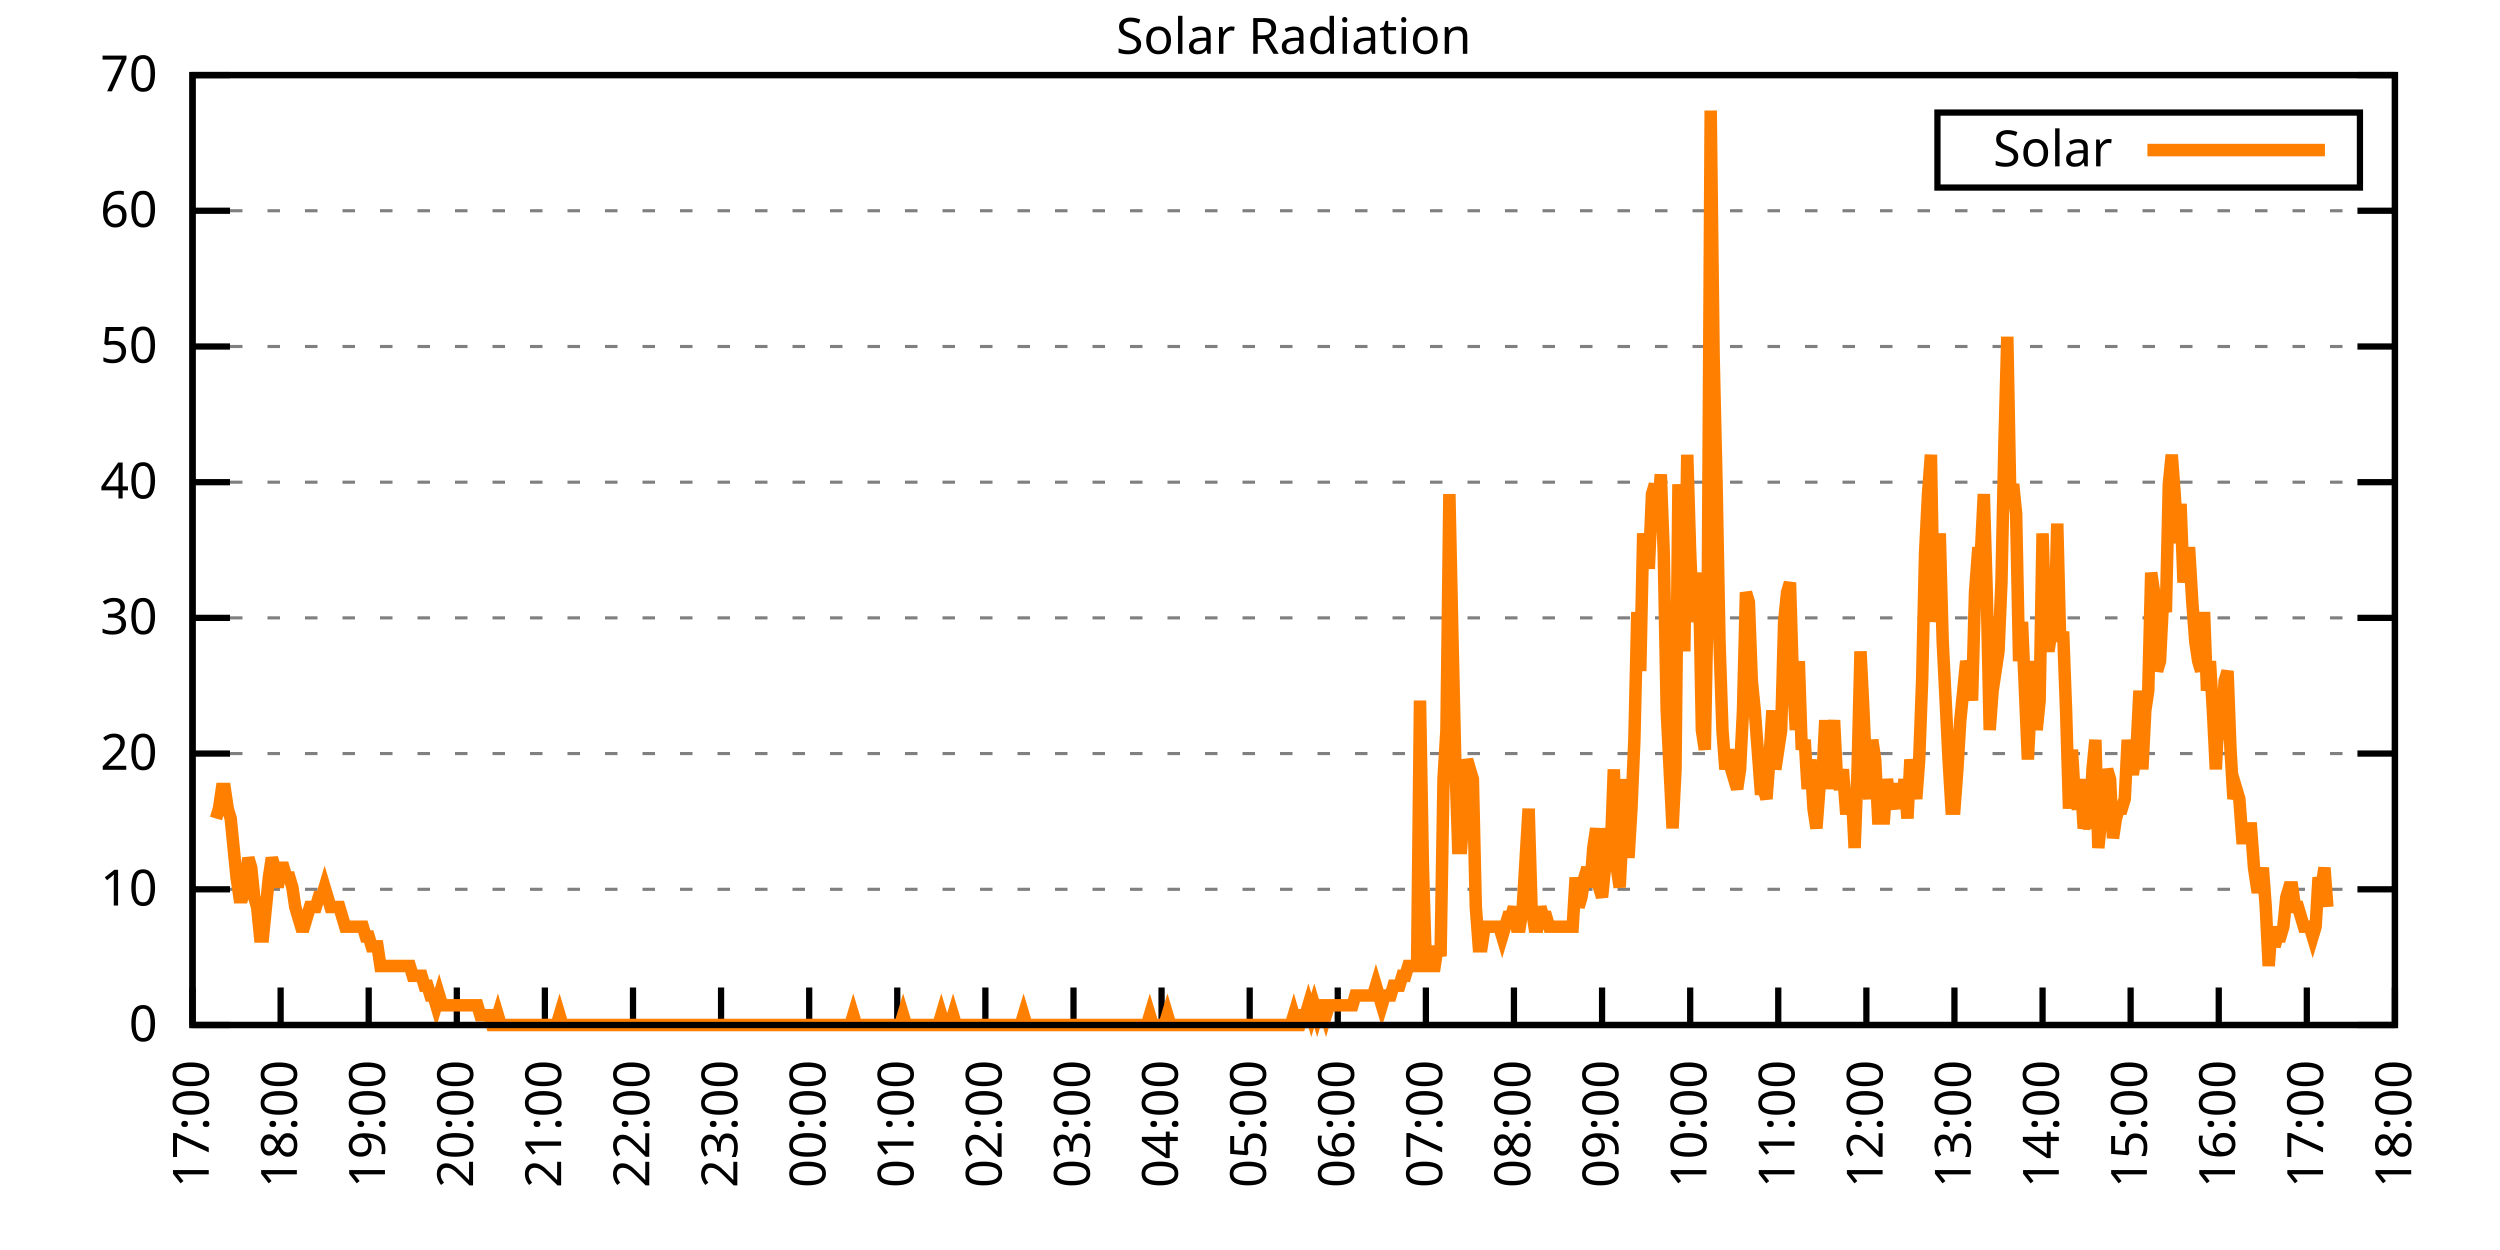
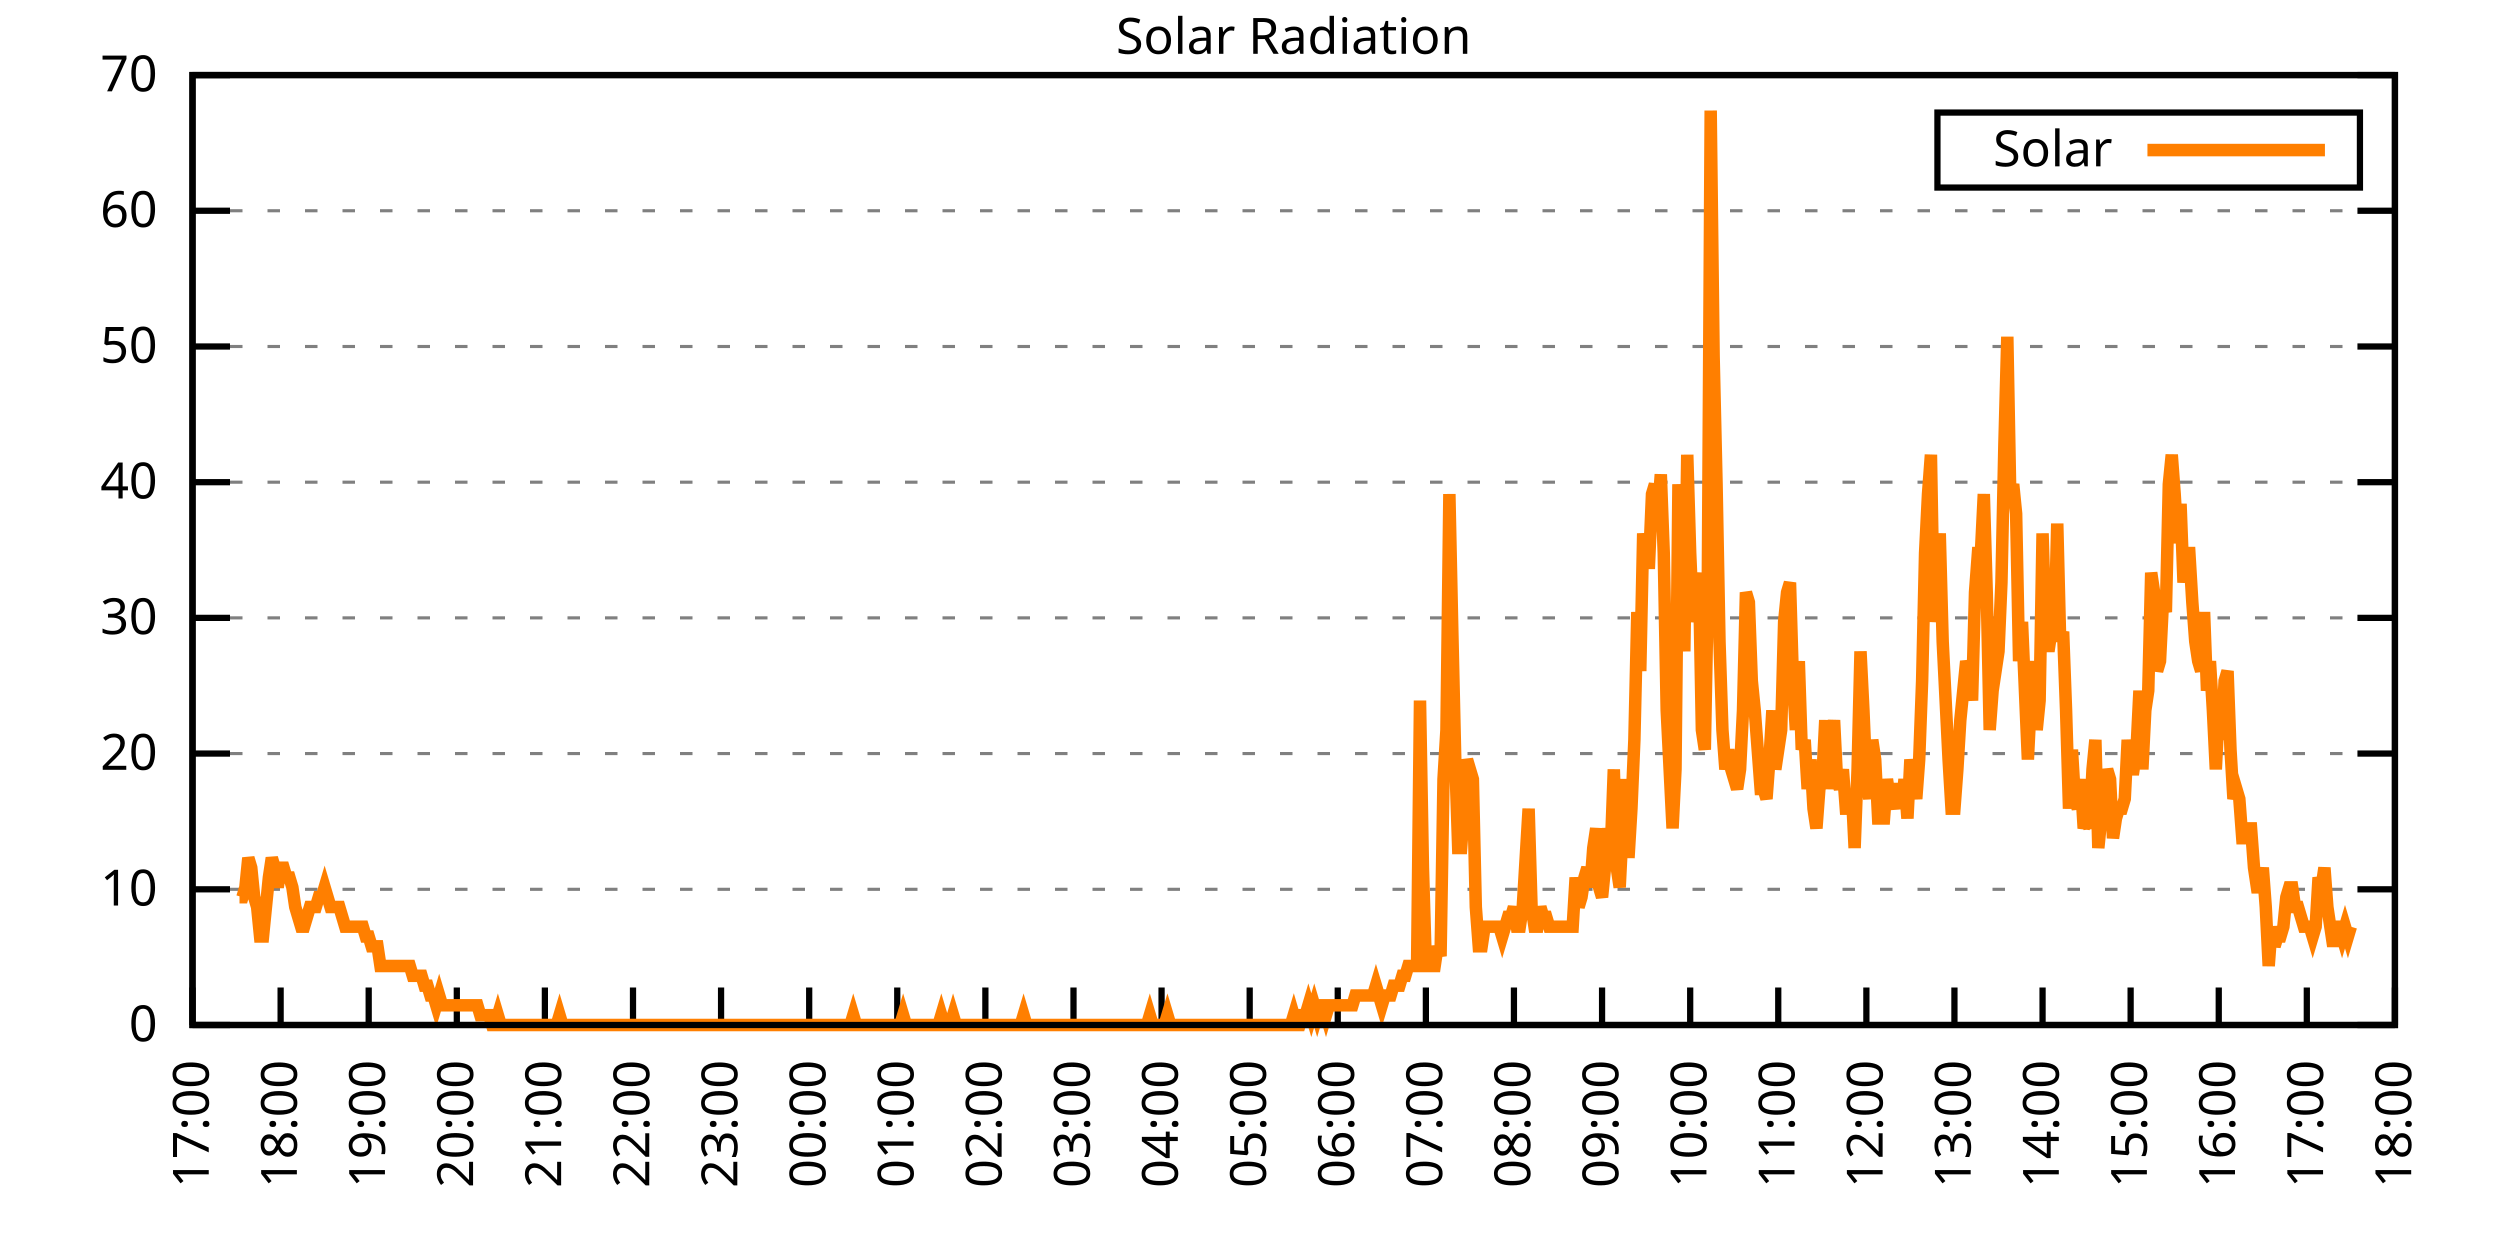
<svg xmlns="http://www.w3.org/2000/svg" xmlns:xlink="http://www.w3.org/1999/xlink" width="400" height="200" viewBox="0 0 400 200">
  <g id="gnuplot_canvas">
    <rect x="0" y="0" width="400" height="200" fill="none" />
    <defs>
      <circle id="gpDot" r="0.5" stroke-width="0.5" stroke="currentColor" />
      <path id="gpPt0" stroke-width="0.333" stroke="currentColor" d="M-1,0 h2 M0,-1 v2" />
      <path id="gpPt1" stroke-width="0.333" stroke="currentColor" d="M-1,-1 L1,1 M1,-1 L-1,1" />
      <path id="gpPt2" stroke-width="0.333" stroke="currentColor" d="M-1,0 L1,0 M0,-1 L0,1 M-1,-1 L1,1 M-1,1 L1,-1" />
      <rect id="gpPt3" stroke-width="0.333" stroke="currentColor" x="-1" y="-1" width="2" height="2" />
      <rect id="gpPt4" stroke-width="0.333" stroke="currentColor" fill="currentColor" x="-1" y="-1" width="2" height="2" />
      <circle id="gpPt5" stroke-width="0.333" stroke="currentColor" cx="0" cy="0" r="1" />
      <use xlink:href="#gpPt5" id="gpPt6" fill="currentColor" stroke="none" />
      <path id="gpPt7" stroke-width="0.333" stroke="currentColor" d="M0,-1.33 L-1.33,0.67 L1.33,0.67 z" />
      <use xlink:href="#gpPt7" id="gpPt8" fill="currentColor" stroke="none" />
      <use xlink:href="#gpPt7" id="gpPt9" stroke="currentColor" transform="rotate(180)" />
      <use xlink:href="#gpPt9" id="gpPt10" fill="currentColor" stroke="none" />
      <use xlink:href="#gpPt3" id="gpPt11" stroke="currentColor" transform="rotate(45)" />
      <use xlink:href="#gpPt11" id="gpPt12" fill="currentColor" stroke="none" />
      <path id="gpPt13" stroke-width="0.333" stroke="currentColor" d="M0,1.330 L1.265,0.411 L0.782,-1.067 L-0.782,-1.076 L-1.265,0.411 z" />
      <use xlink:href="#gpPt13" id="gpPt14" fill="currentColor" stroke="none" />
      <filter id="textbox" filterUnits="objectBoundingBox" x="0" y="0" height="1" width="1">
        <feFlood flood-color="white" flood-opacity="1" result="bgnd" />
        <feComposite in="SourceGraphic" in2="bgnd" operator="atop" />
      </filter>
      <filter id="greybox" filterUnits="objectBoundingBox" x="0" y="0" height="1" width="1">
        <feFlood flood-color="lightgrey" flood-opacity="1" result="grey" />
        <feComposite in="SourceGraphic" in2="grey" operator="atop" />
      </filter>
    </defs>
    <g fill="none" color="white" stroke="currentColor" stroke-width="1.00" stroke-linecap="butt" stroke-linejoin="miter">
</g>
    <g fill="none" color="black" stroke="currentColor" stroke-width="1.00" stroke-linecap="butt" stroke-linejoin="miter">
      <g stroke="none" shape-rendering="crispEdges">
        <polygon fill="rgb(255, 255, 255)" points="30.80,164.00 383.18,164.00 383.18,12.02 30.80,12.02 " />
      </g>
    </g>
    <g fill="none" color="black" stroke="currentColor" stroke-width="1.00" stroke-linecap="butt" stroke-linejoin="miter">
</g>
    <g fill="none" color="black" stroke="black" stroke-width="0.50" stroke-linecap="butt" stroke-linejoin="miter">
</g>
    <g fill="none" color="gray" stroke="currentColor" stroke-width="0.50" stroke-linecap="butt" stroke-linejoin="miter">
      <path stroke="gray" stroke-dasharray="2,4" class="gridline" d="M30.80,164.00 L383.19,164.00  " />
    </g>
    <g fill="none" color="gray" stroke="gray" stroke-width="1.00" stroke-linecap="butt" stroke-linejoin="miter">
</g>
    <g fill="none" color="black" stroke="currentColor" stroke-width="1.00" stroke-linecap="butt" stroke-linejoin="miter">
      <path stroke="black" d="M30.80,164.00 L36.80,164.00 M383.19,164.00 L377.19,164.00  " />
      <g transform="translate(25.20,166.60)" stroke="none" fill="black" font-family="Sans" font-size="8.00" text-anchor="end">
        <text>
          <tspan font-family="Sans"> 0</tspan>
        </text>
      </g>
    </g>
    <g fill="none" color="black" stroke="currentColor" stroke-width="1.00" stroke-linecap="butt" stroke-linejoin="miter">
</g>
    <g fill="none" color="black" stroke="black" stroke-width="0.50" stroke-linecap="butt" stroke-linejoin="miter">
</g>
    <g fill="none" color="gray" stroke="currentColor" stroke-width="0.50" stroke-linecap="butt" stroke-linejoin="miter">
      <path stroke="gray" stroke-dasharray="2,4" class="gridline" d="M30.80,142.29 L383.19,142.29  " />
    </g>
    <g fill="none" color="gray" stroke="gray" stroke-width="1.00" stroke-linecap="butt" stroke-linejoin="miter">
</g>
    <g fill="none" color="black" stroke="currentColor" stroke-width="1.00" stroke-linecap="butt" stroke-linejoin="miter">
      <path stroke="black" d="M30.80,142.29 L36.80,142.29 M383.19,142.29 L377.19,142.29  " />
      <g transform="translate(25.20,144.89)" stroke="none" fill="black" font-family="Sans" font-size="8.00" text-anchor="end">
        <text>
          <tspan font-family="Sans"> 10</tspan>
        </text>
      </g>
    </g>
    <g fill="none" color="black" stroke="currentColor" stroke-width="1.00" stroke-linecap="butt" stroke-linejoin="miter">
</g>
    <g fill="none" color="black" stroke="black" stroke-width="0.50" stroke-linecap="butt" stroke-linejoin="miter">
</g>
    <g fill="none" color="gray" stroke="currentColor" stroke-width="0.50" stroke-linecap="butt" stroke-linejoin="miter">
      <path stroke="gray" stroke-dasharray="2,4" class="gridline" d="M30.80,120.57 L383.19,120.57  " />
    </g>
    <g fill="none" color="gray" stroke="gray" stroke-width="1.00" stroke-linecap="butt" stroke-linejoin="miter">
</g>
    <g fill="none" color="black" stroke="currentColor" stroke-width="1.00" stroke-linecap="butt" stroke-linejoin="miter">
      <path stroke="black" d="M30.80,120.57 L36.80,120.57 M383.19,120.57 L377.19,120.57  " />
      <g transform="translate(25.20,123.17)" stroke="none" fill="black" font-family="Sans" font-size="8.00" text-anchor="end">
        <text>
          <tspan font-family="Sans"> 20</tspan>
        </text>
      </g>
    </g>
    <g fill="none" color="black" stroke="currentColor" stroke-width="1.00" stroke-linecap="butt" stroke-linejoin="miter">
</g>
    <g fill="none" color="black" stroke="black" stroke-width="0.50" stroke-linecap="butt" stroke-linejoin="miter">
</g>
    <g fill="none" color="gray" stroke="currentColor" stroke-width="0.50" stroke-linecap="butt" stroke-linejoin="miter">
      <path stroke="gray" stroke-dasharray="2,4" class="gridline" d="M30.80,98.86 L383.19,98.86  " />
    </g>
    <g fill="none" color="gray" stroke="gray" stroke-width="1.00" stroke-linecap="butt" stroke-linejoin="miter">
</g>
    <g fill="none" color="black" stroke="currentColor" stroke-width="1.00" stroke-linecap="butt" stroke-linejoin="miter">
      <path stroke="black" d="M30.80,98.86 L36.80,98.86 M383.19,98.86 L377.19,98.86  " />
      <g transform="translate(25.20,101.46)" stroke="none" fill="black" font-family="Sans" font-size="8.00" text-anchor="end">
        <text>
          <tspan font-family="Sans"> 30</tspan>
        </text>
      </g>
    </g>
    <g fill="none" color="black" stroke="currentColor" stroke-width="1.00" stroke-linecap="butt" stroke-linejoin="miter">
</g>
    <g fill="none" color="black" stroke="black" stroke-width="0.50" stroke-linecap="butt" stroke-linejoin="miter">
</g>
    <g fill="none" color="gray" stroke="currentColor" stroke-width="0.50" stroke-linecap="butt" stroke-linejoin="miter">
      <path stroke="gray" stroke-dasharray="2,4" class="gridline" d="M30.80,77.15 L383.19,77.15  " />
    </g>
    <g fill="none" color="gray" stroke="gray" stroke-width="1.00" stroke-linecap="butt" stroke-linejoin="miter">
</g>
    <g fill="none" color="black" stroke="currentColor" stroke-width="1.00" stroke-linecap="butt" stroke-linejoin="miter">
      <path stroke="black" d="M30.80,77.15 L36.80,77.15 M383.19,77.15 L377.19,77.15  " />
      <g transform="translate(25.20,79.75)" stroke="none" fill="black" font-family="Sans" font-size="8.00" text-anchor="end">
        <text>
          <tspan font-family="Sans"> 40</tspan>
        </text>
      </g>
    </g>
    <g fill="none" color="black" stroke="currentColor" stroke-width="1.00" stroke-linecap="butt" stroke-linejoin="miter">
</g>
    <g fill="none" color="black" stroke="black" stroke-width="0.50" stroke-linecap="butt" stroke-linejoin="miter">
</g>
    <g fill="none" color="gray" stroke="currentColor" stroke-width="0.50" stroke-linecap="butt" stroke-linejoin="miter">
      <path stroke="gray" stroke-dasharray="2,4" class="gridline" d="M30.80,55.44 L383.19,55.44  " />
    </g>
    <g fill="none" color="gray" stroke="gray" stroke-width="1.00" stroke-linecap="butt" stroke-linejoin="miter">
</g>
    <g fill="none" color="black" stroke="currentColor" stroke-width="1.00" stroke-linecap="butt" stroke-linejoin="miter">
      <path stroke="black" d="M30.80,55.44 L36.80,55.44 M383.19,55.44 L377.19,55.44  " />
      <g transform="translate(25.20,58.04)" stroke="none" fill="black" font-family="Sans" font-size="8.00" text-anchor="end">
        <text>
          <tspan font-family="Sans"> 50</tspan>
        </text>
      </g>
    </g>
    <g fill="none" color="black" stroke="currentColor" stroke-width="1.00" stroke-linecap="butt" stroke-linejoin="miter">
</g>
    <g fill="none" color="black" stroke="black" stroke-width="0.50" stroke-linecap="butt" stroke-linejoin="miter">
</g>
    <g fill="none" color="gray" stroke="currentColor" stroke-width="0.50" stroke-linecap="butt" stroke-linejoin="miter">
      <path stroke="gray" stroke-dasharray="2,4" class="gridline" d="M30.80,33.72 L383.19,33.72  " />
    </g>
    <g fill="none" color="gray" stroke="gray" stroke-width="1.00" stroke-linecap="butt" stroke-linejoin="miter">
</g>
    <g fill="none" color="black" stroke="currentColor" stroke-width="1.00" stroke-linecap="butt" stroke-linejoin="miter">
      <path stroke="black" d="M30.80,33.72 L36.80,33.72 M383.19,33.72 L377.19,33.72  " />
      <g transform="translate(25.20,36.32)" stroke="none" fill="black" font-family="Sans" font-size="8.00" text-anchor="end">
        <text>
          <tspan font-family="Sans"> 60</tspan>
        </text>
      </g>
    </g>
    <g fill="none" color="black" stroke="currentColor" stroke-width="1.00" stroke-linecap="butt" stroke-linejoin="miter">
</g>
    <g fill="none" color="black" stroke="black" stroke-width="0.50" stroke-linecap="butt" stroke-linejoin="miter">
</g>
    <g fill="none" color="gray" stroke="currentColor" stroke-width="0.50" stroke-linecap="butt" stroke-linejoin="miter">
      <path stroke="gray" stroke-dasharray="2,4" class="gridline" d="M30.80,12.01 L383.19,12.01  " />
    </g>
    <g fill="none" color="gray" stroke="gray" stroke-width="1.00" stroke-linecap="butt" stroke-linejoin="miter">
</g>
    <g fill="none" color="black" stroke="currentColor" stroke-width="1.00" stroke-linecap="butt" stroke-linejoin="miter">
      <path stroke="black" d="M30.80,12.01 L36.80,12.01 M383.19,12.01 L377.19,12.01  " />
      <g transform="translate(25.20,14.61)" stroke="none" fill="black" font-family="Sans" font-size="8.00" text-anchor="end">
        <text>
          <tspan font-family="Sans"> 70</tspan>
        </text>
      </g>
    </g>
    <g fill="none" color="black" stroke="currentColor" stroke-width="1.00" stroke-linecap="butt" stroke-linejoin="miter">
      <path stroke="black" d="M30.80,164.00 L30.80,158.00  " />
      <g transform="translate(33.40,169.60) rotate(270.00)" stroke="none" fill="black" font-family="Sans" font-size="8.00" text-anchor="end">
        <text>
          <tspan font-family="Sans">17:00</tspan>
        </text>
      </g>
    </g>
    <g fill="none" color="black" stroke="currentColor" stroke-width="1.00" stroke-linecap="butt" stroke-linejoin="miter">
      <path stroke="black" d="M44.90,164.00 L44.90,158.00  " />
      <g transform="translate(47.50,169.60) rotate(270.00)" stroke="none" fill="black" font-family="Sans" font-size="8.00" text-anchor="end">
        <text>
          <tspan font-family="Sans">18:00</tspan>
        </text>
      </g>
    </g>
    <g fill="none" color="black" stroke="currentColor" stroke-width="1.00" stroke-linecap="butt" stroke-linejoin="miter">
      <path stroke="black" d="M58.99,164.00 L58.99,158.00  " />
      <g transform="translate(61.59,169.60) rotate(270.00)" stroke="none" fill="black" font-family="Sans" font-size="8.00" text-anchor="end">
        <text>
          <tspan font-family="Sans">19:00</tspan>
        </text>
      </g>
    </g>
    <g fill="none" color="black" stroke="currentColor" stroke-width="1.00" stroke-linecap="butt" stroke-linejoin="miter">
      <path stroke="black" d="M73.09,164.00 L73.09,158.00  " />
      <g transform="translate(75.69,169.60) rotate(270.00)" stroke="none" fill="black" font-family="Sans" font-size="8.00" text-anchor="end">
        <text>
          <tspan font-family="Sans">20:00</tspan>
        </text>
      </g>
    </g>
    <g fill="none" color="black" stroke="currentColor" stroke-width="1.00" stroke-linecap="butt" stroke-linejoin="miter">
      <path stroke="black" d="M87.18,164.00 L87.18,158.00  " />
      <g transform="translate(89.78,169.60) rotate(270.00)" stroke="none" fill="black" font-family="Sans" font-size="8.00" text-anchor="end">
        <text>
          <tspan font-family="Sans">21:00</tspan>
        </text>
      </g>
    </g>
    <g fill="none" color="black" stroke="currentColor" stroke-width="1.00" stroke-linecap="butt" stroke-linejoin="miter">
      <path stroke="black" d="M101.28,164.00 L101.28,158.00  " />
      <g transform="translate(103.88,169.60) rotate(270.00)" stroke="none" fill="black" font-family="Sans" font-size="8.00" text-anchor="end">
        <text>
          <tspan font-family="Sans">22:00</tspan>
        </text>
      </g>
    </g>
    <g fill="none" color="black" stroke="currentColor" stroke-width="1.00" stroke-linecap="butt" stroke-linejoin="miter">
      <path stroke="black" d="M115.37,164.00 L115.37,158.00  " />
      <g transform="translate(117.97,169.60) rotate(270.00)" stroke="none" fill="black" font-family="Sans" font-size="8.00" text-anchor="end">
        <text>
          <tspan font-family="Sans">23:00</tspan>
        </text>
      </g>
    </g>
    <g fill="none" color="black" stroke="currentColor" stroke-width="1.00" stroke-linecap="butt" stroke-linejoin="miter">
      <path stroke="black" d="M129.47,164.00 L129.47,158.00  " />
      <g transform="translate(132.07,169.60) rotate(270.00)" stroke="none" fill="black" font-family="Sans" font-size="8.00" text-anchor="end">
        <text>
          <tspan font-family="Sans">00:00</tspan>
        </text>
      </g>
    </g>
    <g fill="none" color="black" stroke="currentColor" stroke-width="1.00" stroke-linecap="butt" stroke-linejoin="miter">
      <path stroke="black" d="M143.56,164.00 L143.56,158.00  " />
      <g transform="translate(146.16,169.60) rotate(270.00)" stroke="none" fill="black" font-family="Sans" font-size="8.00" text-anchor="end">
        <text>
          <tspan font-family="Sans">01:00</tspan>
        </text>
      </g>
    </g>
    <g fill="none" color="black" stroke="currentColor" stroke-width="1.00" stroke-linecap="butt" stroke-linejoin="miter">
      <path stroke="black" d="M157.66,164.00 L157.66,158.00  " />
      <g transform="translate(160.26,169.60) rotate(270.00)" stroke="none" fill="black" font-family="Sans" font-size="8.00" text-anchor="end">
        <text>
          <tspan font-family="Sans">02:00</tspan>
        </text>
      </g>
    </g>
    <g fill="none" color="black" stroke="currentColor" stroke-width="1.00" stroke-linecap="butt" stroke-linejoin="miter">
      <path stroke="black" d="M171.76,164.00 L171.76,158.00  " />
      <g transform="translate(174.36,169.60) rotate(270.00)" stroke="none" fill="black" font-family="Sans" font-size="8.00" text-anchor="end">
        <text>
          <tspan font-family="Sans">03:00</tspan>
        </text>
      </g>
    </g>
    <g fill="none" color="black" stroke="currentColor" stroke-width="1.00" stroke-linecap="butt" stroke-linejoin="miter">
      <path stroke="black" d="M185.85,164.00 L185.85,158.00  " />
      <g transform="translate(188.45,169.60) rotate(270.00)" stroke="none" fill="black" font-family="Sans" font-size="8.00" text-anchor="end">
        <text>
          <tspan font-family="Sans">04:00</tspan>
        </text>
      </g>
    </g>
    <g fill="none" color="black" stroke="currentColor" stroke-width="1.00" stroke-linecap="butt" stroke-linejoin="miter">
      <path stroke="black" d="M199.95,164.00 L199.95,158.00  " />
      <g transform="translate(202.55,169.60) rotate(270.00)" stroke="none" fill="black" font-family="Sans" font-size="8.00" text-anchor="end">
        <text>
          <tspan font-family="Sans">05:00</tspan>
        </text>
      </g>
    </g>
    <g fill="none" color="black" stroke="currentColor" stroke-width="1.00" stroke-linecap="butt" stroke-linejoin="miter">
      <path stroke="black" d="M214.04,164.00 L214.04,158.00  " />
      <g transform="translate(216.64,169.60) rotate(270.00)" stroke="none" fill="black" font-family="Sans" font-size="8.00" text-anchor="end">
        <text>
          <tspan font-family="Sans">06:00</tspan>
        </text>
      </g>
    </g>
    <g fill="none" color="black" stroke="currentColor" stroke-width="1.00" stroke-linecap="butt" stroke-linejoin="miter">
      <path stroke="black" d="M228.14,164.00 L228.14,158.00  " />
      <g transform="translate(230.74,169.60) rotate(270.00)" stroke="none" fill="black" font-family="Sans" font-size="8.00" text-anchor="end">
        <text>
          <tspan font-family="Sans">07:00</tspan>
        </text>
      </g>
    </g>
    <g fill="none" color="black" stroke="currentColor" stroke-width="1.00" stroke-linecap="butt" stroke-linejoin="miter">
      <path stroke="black" d="M242.23,164.00 L242.23,158.00  " />
      <g transform="translate(244.83,169.60) rotate(270.00)" stroke="none" fill="black" font-family="Sans" font-size="8.00" text-anchor="end">
        <text>
          <tspan font-family="Sans">08:00</tspan>
        </text>
      </g>
    </g>
    <g fill="none" color="black" stroke="currentColor" stroke-width="1.00" stroke-linecap="butt" stroke-linejoin="miter">
      <path stroke="black" d="M256.33,164.00 L256.33,158.00  " />
      <g transform="translate(258.93,169.60) rotate(270.00)" stroke="none" fill="black" font-family="Sans" font-size="8.00" text-anchor="end">
        <text>
          <tspan font-family="Sans">09:00</tspan>
        </text>
      </g>
    </g>
    <g fill="none" color="black" stroke="currentColor" stroke-width="1.00" stroke-linecap="butt" stroke-linejoin="miter">
      <path stroke="black" d="M270.43,164.00 L270.43,158.00  " />
      <g transform="translate(273.03,169.60) rotate(270.00)" stroke="none" fill="black" font-family="Sans" font-size="8.00" text-anchor="end">
        <text>
          <tspan font-family="Sans">10:00</tspan>
        </text>
      </g>
    </g>
    <g fill="none" color="black" stroke="currentColor" stroke-width="1.00" stroke-linecap="butt" stroke-linejoin="miter">
      <path stroke="black" d="M284.52,164.00 L284.52,158.00  " />
      <g transform="translate(287.12,169.60) rotate(270.00)" stroke="none" fill="black" font-family="Sans" font-size="8.00" text-anchor="end">
        <text>
          <tspan font-family="Sans">11:00</tspan>
        </text>
      </g>
    </g>
    <g fill="none" color="black" stroke="currentColor" stroke-width="1.00" stroke-linecap="butt" stroke-linejoin="miter">
      <path stroke="black" d="M298.62,164.00 L298.62,158.00  " />
      <g transform="translate(301.22,169.60) rotate(270.00)" stroke="none" fill="black" font-family="Sans" font-size="8.00" text-anchor="end">
        <text>
          <tspan font-family="Sans">12:00</tspan>
        </text>
      </g>
    </g>
    <g fill="none" color="black" stroke="currentColor" stroke-width="1.00" stroke-linecap="butt" stroke-linejoin="miter">
      <path stroke="black" d="M312.71,164.00 L312.71,158.00  " />
      <g transform="translate(315.31,169.60) rotate(270.00)" stroke="none" fill="black" font-family="Sans" font-size="8.00" text-anchor="end">
        <text>
          <tspan font-family="Sans">13:00</tspan>
        </text>
      </g>
    </g>
    <g fill="none" color="black" stroke="currentColor" stroke-width="1.00" stroke-linecap="butt" stroke-linejoin="miter">
      <path stroke="black" d="M326.81,164.00 L326.81,158.00  " />
      <g transform="translate(329.41,169.60) rotate(270.00)" stroke="none" fill="black" font-family="Sans" font-size="8.00" text-anchor="end">
        <text>
          <tspan font-family="Sans">14:00</tspan>
        </text>
      </g>
    </g>
    <g fill="none" color="black" stroke="currentColor" stroke-width="1.00" stroke-linecap="butt" stroke-linejoin="miter">
      <path stroke="black" d="M340.90,164.00 L340.90,158.00  " />
      <g transform="translate(343.50,169.60) rotate(270.00)" stroke="none" fill="black" font-family="Sans" font-size="8.00" text-anchor="end">
        <text>
          <tspan font-family="Sans">15:00</tspan>
        </text>
      </g>
    </g>
    <g fill="none" color="black" stroke="currentColor" stroke-width="1.00" stroke-linecap="butt" stroke-linejoin="miter">
      <path stroke="black" d="M355.00,164.00 L355.00,158.00  " />
      <g transform="translate(357.60,169.60) rotate(270.00)" stroke="none" fill="black" font-family="Sans" font-size="8.00" text-anchor="end">
        <text>
          <tspan font-family="Sans">16:00</tspan>
        </text>
      </g>
    </g>
    <g fill="none" color="black" stroke="currentColor" stroke-width="1.00" stroke-linecap="butt" stroke-linejoin="miter">
      <path stroke="black" d="M369.09,164.00 L369.09,158.00  " />
      <g transform="translate(371.69,169.60) rotate(270.00)" stroke="none" fill="black" font-family="Sans" font-size="8.00" text-anchor="end">
        <text>
          <tspan font-family="Sans">17:00</tspan>
        </text>
      </g>
    </g>
    <g fill="none" color="black" stroke="currentColor" stroke-width="1.00" stroke-linecap="butt" stroke-linejoin="miter">
      <path stroke="black" d="M383.19,164.00 L383.19,158.00  " />
      <g transform="translate(385.79,169.60) rotate(270.00)" stroke="none" fill="black" font-family="Sans" font-size="8.00" text-anchor="end">
        <text>
          <tspan font-family="Sans">18:00</tspan>
        </text>
      </g>
    </g>
    <g fill="none" color="black" stroke="currentColor" stroke-width="1.00" stroke-linecap="butt" stroke-linejoin="miter">
</g>
    <g fill="none" color="black" stroke="currentColor" stroke-width="1.00" stroke-linecap="butt" stroke-linejoin="miter">
      <path stroke="black" d="M30.80,12.01 L30.80,164.00 L383.19,164.00 L383.19,12.01 L30.80,12.01 Z  " />
    </g>
    <g fill="none" color="black" stroke="currentColor" stroke-width="1.00" stroke-linecap="butt" stroke-linejoin="miter">
</g>
    <g fill="none" color="black" stroke="currentColor" stroke-width="1.00" stroke-linecap="butt" stroke-linejoin="miter">
      <path stroke="black" d="M309.99,30.01 L309.99,18.01 L377.59,18.01 L377.59,30.01 L309.99,30.01 Z  " />
    </g>
    <g id="Solar_Radiation_plot_1">
      <g fill="none" color="white" stroke="black" stroke-width="2.00" stroke-linecap="butt" stroke-linejoin="miter">
</g>
      <g fill="none" color="black" stroke="currentColor" stroke-width="2.00" stroke-linecap="butt" stroke-linejoin="miter">
        <g transform="translate(337.99,26.61)" stroke="none" fill="black" font-family="Sans" font-size="8.00" text-anchor="end">
          <text>
            <tspan font-family="Sans">Solar</tspan>
          </text>
        </g>
      </g>
      <g fill="none" color="black" stroke="currentColor" stroke-width="2.00" stroke-linecap="butt" stroke-linejoin="miter">
-         <path stroke="rgb(255, 127,   0)" d="M343.59,24.01 L371.99,24.01 M34.56,130.96 L35.03,129.39 L35.50,126.24 L35.97,126.24 L36.44,129.39 L36.91,130.96   L37.38,135.68 L37.85,140.40 L38.32,143.55 L38.79,143.55 L39.26,141.98 L39.73,137.26 L40.20,138.83 L40.67,143.55   L41.14,145.12 L41.61,149.84 L42.08,149.84 L42.55,145.12 L43.02,140.40 L43.49,137.26 L43.96,138.83 L44.43,141.98   L44.90,138.83 L45.37,138.83 L45.84,140.40 L46.31,140.40 L46.78,141.98 L47.24,145.12 L47.71,146.70 L48.18,148.27   L48.65,148.27 L49.12,146.70 L49.59,145.12 L50.06,145.12 L50.53,145.12 L51.00,143.55 L51.47,143.55 L51.94,141.98   L52.41,143.55 L52.88,145.12 L53.35,145.12 L53.82,145.12 L54.29,145.12 L54.76,146.70 L55.23,148.27 L55.70,148.27   L56.17,148.27 L56.64,148.27 L57.11,148.27 L57.58,148.27 L58.05,148.27 L58.52,149.84 L58.99,149.84 L59.46,151.41   L59.93,151.41 L60.40,151.41 L60.87,154.56 L61.34,154.56 L61.81,154.56 L62.28,154.56 L62.75,154.56 L63.22,154.56   L63.69,154.56 L64.16,154.56 L64.63,154.56 L65.10,154.56 L65.57,154.56 L66.04,156.13 L66.51,156.13 L66.98,156.13   L67.45,156.13 L67.92,157.71 L68.39,157.71 L68.86,159.28 L69.33,159.28 L69.80,160.85 L70.27,159.28 L70.74,160.85   L71.21,160.85 L71.68,160.85 L72.15,160.85 L72.62,160.85 L73.09,160.85 L73.56,160.85 L74.03,160.85 L74.50,160.85   L74.97,160.85 L75.44,160.85 L75.91,160.85 L76.38,160.85 L76.85,162.43 L77.32,162.43 L77.79,162.43 L78.26,162.43   L78.73,164.00 L79.19,164.00 L79.66,162.43 L80.13,164.00 L80.60,164.00 L81.07,164.00 L81.54,164.00 L82.01,164.00   L82.48,164.00 L82.95,164.00 L83.42,164.00 L83.89,164.00 L84.36,164.00 L84.83,164.00 L85.30,164.00 L85.77,164.00   L86.24,164.00 L86.71,164.00 L87.18,164.00 L87.65,164.00 L88.12,164.00 L88.59,164.00 L89.06,164.00 L89.53,162.43   L90.00,164.00 L90.47,164.00 L90.94,164.00 L91.41,164.00 L91.88,164.00 L92.35,164.00 L92.82,164.00 L93.29,164.00   L93.76,164.00 L94.23,164.00 L94.70,164.00 L95.17,164.00 L95.64,164.00 L96.11,164.00 L96.58,164.00 L97.05,164.00   L97.52,164.00 L97.99,164.00 L98.46,164.00 L98.93,164.00 L99.40,164.00 L99.87,164.00 L100.34,164.00 L100.81,164.00   L101.28,164.00 L101.75,164.00 L102.22,164.00 L102.69,164.00 L103.16,164.00 L103.63,164.00 L104.10,164.00 L104.57,164.00   L105.04,164.00 L105.51,164.00 L105.98,164.00 L106.45,164.00 L106.92,164.00 L107.39,164.00 L107.86,164.00 L108.33,164.00   L108.80,164.00 L109.27,164.00 L109.74,164.00 L110.21,164.00 L110.68,164.00 L111.14,164.00 L111.61,164.00 L112.08,164.00   L112.55,164.00 L113.02,164.00 L113.49,164.00 L113.96,164.00 L114.43,164.00 L114.90,164.00 L115.37,164.00 L115.84,164.00   L116.31,164.00 L116.78,164.00 L117.25,164.00 L117.72,164.00 L118.19,164.00 L118.66,164.00 L119.13,164.00 L119.60,164.00   L120.07,164.00 L120.54,164.00 L121.01,164.00 L121.48,164.00 L121.95,164.00 L122.42,164.00 L122.89,164.00 L123.36,164.00   L123.83,164.00 L124.30,164.00 L124.77,164.00 L125.24,164.00 L125.71,164.00 L126.18,164.00 L126.65,164.00 L127.12,164.00   L127.59,164.00 L128.06,164.00 L128.53,164.00 L129.00,164.00 L129.47,164.00 L129.94,164.00 L130.41,164.00 L130.88,164.00   L131.35,164.00 L131.82,164.00 L132.29,164.00 L132.76,164.00 L133.23,164.00 L133.70,164.00 L134.17,164.00 L134.64,164.00   L135.11,164.00 L135.58,164.00 L136.05,164.00 L136.52,162.43 L136.99,164.00 L137.46,164.00 L137.93,164.00 L138.40,164.00   L138.87,164.00 L139.34,164.00 L139.81,164.00 L140.28,164.00 L140.75,164.00 L141.22,164.00 L141.69,164.00 L142.16,164.00   L142.63,164.00 L143.09,164.00 L143.56,164.00 L144.03,164.00 L144.50,162.43 L144.97,164.00 L145.44,164.00 L145.91,164.00   L146.38,164.00 L146.85,164.00 L147.32,164.00 L147.79,164.00 L148.26,164.00 L148.73,164.00 L149.20,164.00 L149.67,164.00   L150.14,164.00 L150.61,162.43 L151.08,164.00 L151.55,164.00 L152.02,164.00 L152.49,162.43 L152.96,164.00 L153.43,164.00   L153.90,164.00 L154.37,164.00 L154.84,164.00 L155.31,164.00 L155.78,164.00 L156.25,164.00 L156.72,164.00 L157.19,164.00   L157.66,164.00 L158.13,164.00 L158.60,164.00 L159.07,164.00 L159.54,164.00 L160.01,164.00 L160.48,164.00 L160.95,164.00   L161.42,164.00 L161.89,164.00 L162.36,164.00 L162.83,164.00 L163.30,164.00 L163.77,162.43 L164.24,164.00 L164.71,164.00   L165.18,164.00 L165.65,164.00 L166.12,164.00 L166.59,164.00 L167.06,164.00 L167.53,164.00 L168.00,164.00 L168.47,164.00   L168.94,164.00 L169.41,164.00 L169.88,164.00 L170.35,164.00 L170.82,164.00 L171.29,164.00 L171.76,164.00 L172.23,164.00   L172.70,164.00 L173.17,164.00 L173.64,164.00 L174.11,164.00 L174.58,164.00 L175.04,164.00 L175.51,164.00 L175.98,164.00   L176.45,164.00 L176.92,164.00 L177.39,164.00 L177.86,164.00 L178.33,164.00 L178.80,164.00 L179.27,164.00 L179.74,164.00   L180.21,164.00 L180.68,164.00 L181.15,164.00 L181.62,164.00 L182.09,164.00 L182.56,164.00 L183.03,164.00 L183.50,164.00   L183.97,162.43 L184.44,164.00 L184.91,164.00 L185.38,164.00 L185.85,164.00 L186.32,164.00 L186.79,162.43 L187.26,164.00   L187.73,164.00 L188.20,164.00 L188.67,164.00 L189.14,164.00 L189.61,164.00 L190.08,164.00 L190.55,164.00 L191.02,164.00   L191.49,164.00 L191.96,164.00 L192.43,164.00 L192.90,164.00 L193.37,164.00 L193.84,164.00 L194.31,164.00 L194.78,164.00   L195.25,164.00 L195.72,164.00 L196.19,164.00 L196.66,164.00 L197.13,164.00 L197.60,164.00 L198.07,164.00 L198.54,164.00   L199.01,164.00 L199.48,164.00 L199.95,164.00 L200.42,164.00 L200.89,164.00 L201.36,164.00 L201.83,164.00 L202.30,164.00   L202.77,164.00 L203.24,164.00 L203.71,164.00 L204.18,164.00 L204.65,164.00 L205.12,164.00 L205.59,164.00 L206.06,164.00   L206.53,164.00 L207.00,162.43 L207.46,164.00 L207.93,164.00 L208.40,162.43 L208.87,162.43 L209.34,160.85 L209.81,162.43   L210.28,160.85 L210.75,162.43 L211.22,160.85 L211.69,160.85 L212.16,162.43 L212.63,160.85 L213.10,160.85 L213.57,160.85   L214.04,160.85 L214.51,160.85 L214.98,160.85 L215.45,160.85 L215.92,160.85 L216.39,160.85 L216.86,159.28 L217.33,159.28   L217.80,159.28 L218.27,159.28 L218.74,159.28 L219.21,159.28 L219.68,159.28 L220.15,157.71 L220.62,159.28 L221.09,160.85   L221.56,159.28 L222.03,159.28 L222.50,159.28 L222.97,157.71 L223.44,157.71 L223.91,157.71 L224.38,156.13 L224.85,156.13   L225.32,154.56 L225.79,154.56 L226.26,154.56 L226.73,154.56 L227.20,112.09 L227.67,138.83 L228.14,154.56 L228.61,154.56   L229.08,154.56 L229.55,154.56 L230.02,151.41 L230.49,152.99 L230.96,124.67 L231.43,116.80 L231.90,79.05 L232.37,101.07   L232.84,121.52 L233.31,135.68 L233.78,135.68 L234.25,129.39 L234.72,121.52 L235.19,123.10 L235.66,124.67 L236.13,145.12   L236.60,151.41 L237.07,151.41 L237.54,148.27 L238.01,148.27 L238.48,148.27 L238.95,148.27 L239.41,148.27 L239.88,148.27   L240.35,149.84 L240.82,148.27 L241.29,146.70 L241.76,146.70 L242.23,145.12 L242.70,148.27 L243.17,148.27 L243.64,145.12   L244.11,137.26 L244.58,129.39 L245.05,145.12 L245.52,148.27 L245.99,148.27 L246.46,145.12 L246.93,146.70 L247.40,146.70   L247.87,148.27 L248.34,148.27 L248.81,148.27 L249.28,148.27 L249.75,148.27 L250.22,148.27 L250.69,148.27 L251.16,148.27   L251.63,148.27 L252.10,140.40 L252.57,145.12 L253.04,143.55 L253.51,140.40 L253.98,138.83 L254.45,141.98 L254.92,135.68   L255.39,132.54 L255.86,141.98 L256.33,143.55 L256.80,138.83 L257.27,132.54 L257.74,135.68 L258.21,123.10 L258.68,138.83   L259.15,141.98 L259.62,132.54 L260.09,124.67 L260.56,137.26 L261.03,129.39 L261.50,118.38 L261.97,97.93 L262.44,107.37   L262.91,85.34 L263.38,90.06 L263.85,90.06 L264.32,79.05 L264.79,77.48 L265.26,82.19 L265.73,75.90 L266.20,88.49   L266.67,113.66 L267.14,123.10 L267.61,132.54 L268.08,123.10 L268.55,77.48 L269.02,86.91 L269.49,104.22 L269.96,72.76   L270.43,88.49 L270.90,99.50 L271.36,96.35 L271.83,91.63 L272.30,116.80 L272.77,119.95 L273.24,94.78 L273.71,17.69   L274.18,57.02 L274.65,77.48 L275.12,102.65 L275.59,116.80 L276.06,123.10 L276.53,119.95 L277.00,123.10 L277.47,124.67   L277.94,126.24 L278.41,123.10 L278.88,113.66 L279.35,94.78 L279.82,96.35 L280.29,108.94 L280.76,113.66 L281.23,119.95   L281.70,126.24 L282.17,126.24 L282.64,127.82 L283.11,121.52 L283.58,113.66 L284.05,123.10 L284.52,119.95 L284.99,116.80   L285.46,99.50 L285.93,94.78 L286.40,93.21 L286.87,108.94 L287.34,116.80 L287.81,105.79 L288.28,119.95 L288.75,118.38   L289.22,126.24 L289.69,121.52 L290.16,129.39 L290.63,132.54 L291.10,126.24 L291.57,124.67 L292.04,115.23 L292.51,126.24   L292.98,119.95 L293.45,115.23 L293.92,124.67 L294.39,126.24 L294.86,123.10 L295.33,129.39 L295.80,129.39 L296.27,126.24   L296.74,135.68 L297.21,123.10 L297.68,104.22 L298.15,113.66 L298.62,124.67 L299.09,127.82 L299.56,118.38 L300.03,121.52   L300.50,130.96 L300.97,130.96 L301.44,130.96 L301.91,124.67 L302.38,127.82 L302.85,129.39 L303.31,126.24 L303.78,126.24   L304.25,129.39 L304.72,124.67 L305.19,130.96 L305.66,121.52 L306.13,124.67 L306.60,127.82 L307.07,121.52 L307.54,108.94   L308.01,88.49 L308.48,79.05 L308.95,72.76 L309.42,99.50 L309.89,94.78 L310.36,85.34 L310.83,102.65 L311.30,112.09   L311.77,121.52 L312.24,129.39 L312.71,129.39 L313.18,123.10 L313.65,115.23 L314.12,110.51 L314.59,105.79 L315.06,107.37   L315.53,112.09 L316.00,94.78 L316.47,88.49 L316.94,88.49 L317.41,79.05 L317.88,94.78 L318.35,116.80 L318.82,110.51   L319.29,107.37 L319.76,104.22 L320.23,93.21 L320.70,71.18 L321.17,53.88 L321.64,79.05 L322.11,77.48 L322.58,82.19   L323.05,105.79 L323.52,99.50 L323.99,110.51 L324.46,121.52 L324.93,112.09 L325.40,105.79 L325.87,116.80 L326.34,112.09   L326.81,85.34 L327.28,101.07 L327.75,104.22 L328.22,101.07 L328.69,102.65 L329.16,83.77 L329.63,102.65 L330.10,101.07   L330.57,113.66 L331.04,129.39 L331.51,119.95 L331.98,127.82 L332.45,129.39 L332.92,124.67 L333.39,132.54 L333.86,130.96   L334.33,132.54 L334.80,123.10 L335.26,118.38 L335.73,135.68 L336.20,130.96 L336.67,127.82 L337.14,123.10 L337.61,124.67   L338.08,134.11 L338.55,130.96 L339.02,129.39 L339.49,129.39 L339.96,127.82 L340.43,118.38 L340.90,123.10 L341.37,123.10   L341.84,119.95 L342.31,110.51 L342.78,123.10 L343.25,113.66 L343.72,110.51 L344.19,91.63 L344.66,94.78 L345.13,107.37   L345.60,105.79 L346.07,96.35 L346.54,97.93 L347.01,77.48 L347.48,72.76 L347.95,79.05 L348.42,86.91 L348.89,80.62   L349.36,93.21 L349.83,88.49 L350.30,88.49 L350.77,96.35 L351.24,102.65 L351.71,105.79 L352.18,107.37 L352.65,97.93   L353.12,110.51 L353.59,105.79 L354.06,113.66 L354.53,123.10 L355.00,113.66 L355.47,118.38 L355.94,108.94 L356.41,107.37   L356.88,119.95 L357.35,127.82 L357.82,126.24 L358.29,127.82 L358.76,134.11 L359.23,134.11 L359.70,132.54 L360.17,132.54   L360.64,138.83 L361.11,141.98 L361.58,141.98 L362.05,138.83 L362.52,145.12 L362.99,154.56 L363.46,148.27 L363.93,151.41   L364.40,149.84 L364.87,149.84 L365.34,148.27 L365.81,143.55 L366.28,141.98 L366.75,141.98 L367.21,145.12 L367.68,145.12   L368.15,146.70 L368.62,148.27 L369.09,148.27 L369.56,148.27 L370.03,149.84 L370.50,148.27 L370.97,140.40 L371.44,141.98   L371.91,138.83 L372.38,145.12  " />
+         <path stroke="rgb(255, 127,   0)" d="M343.59,24.01 L371.99,24.01 M38.32,143.55 L38.79,143.55 L39.26,141.98 L39.73,137.26 L40.20,138.83 L40.67,143.55   L41.14,145.12 L41.61,149.84 L42.08,149.84 L42.55,145.12 L43.02,140.40 L43.49,137.26 L43.96,138.83 L44.43,141.98   L44.90,138.83 L45.37,138.83 L45.84,140.40 L46.31,140.40 L46.78,141.98 L47.24,145.12 L47.71,146.70 L48.18,148.27   L48.65,148.27 L49.12,146.70 L49.59,145.12 L50.06,145.12 L50.53,145.12 L51.00,143.55 L51.47,143.55 L51.94,141.98   L52.41,143.55 L52.88,145.12 L53.35,145.12 L53.82,145.12 L54.29,145.12 L54.76,146.70 L55.23,148.27 L55.70,148.27   L56.17,148.27 L56.64,148.27 L57.11,148.27 L57.58,148.27 L58.05,148.27 L58.52,149.84 L58.99,149.84 L59.46,151.41   L59.93,151.41 L60.40,151.41 L60.87,154.56 L61.34,154.56 L61.81,154.56 L62.28,154.56 L62.75,154.56 L63.22,154.56   L63.69,154.56 L64.16,154.56 L64.63,154.56 L65.10,154.56 L65.57,154.56 L66.04,156.13 L66.51,156.13 L66.98,156.13   L67.45,156.13 L67.92,157.71 L68.39,157.71 L68.86,159.28 L69.33,159.28 L69.80,160.85 L70.27,159.28 L70.74,160.85   L71.21,160.85 L71.68,160.85 L72.15,160.85 L72.62,160.85 L73.09,160.85 L73.56,160.85 L74.03,160.85 L74.50,160.85   L74.97,160.85 L75.44,160.85 L75.91,160.85 L76.38,160.85 L76.85,162.43 L77.32,162.43 L77.79,162.43 L78.26,162.43   L78.73,164.00 L79.19,164.00 L79.66,162.43 L80.13,164.00 L80.60,164.00 L81.07,164.00 L81.54,164.00 L82.01,164.00   L82.48,164.00 L82.95,164.00 L83.42,164.00 L83.89,164.00 L84.36,164.00 L84.83,164.00 L85.30,164.00 L85.77,164.00   L86.24,164.00 L86.71,164.00 L87.18,164.00 L87.65,164.00 L88.12,164.00 L88.59,164.00 L89.06,164.00 L89.53,162.43   L90.00,164.00 L90.47,164.00 L90.94,164.00 L91.41,164.00 L91.88,164.00 L92.35,164.00 L92.82,164.00 L93.29,164.00   L93.76,164.00 L94.23,164.00 L94.70,164.00 L95.17,164.00 L95.64,164.00 L96.11,164.00 L96.58,164.00 L97.05,164.00   L97.52,164.00 L97.99,164.00 L98.46,164.00 L98.93,164.00 L99.40,164.00 L99.87,164.00 L100.34,164.00 L100.81,164.00   L101.28,164.00 L101.75,164.00 L102.22,164.00 L102.69,164.00 L103.16,164.00 L103.63,164.00 L104.10,164.00 L104.57,164.00   L105.04,164.00 L105.51,164.00 L105.98,164.00 L106.45,164.00 L106.92,164.00 L107.39,164.00 L107.86,164.00 L108.33,164.00   L108.80,164.00 L109.27,164.00 L109.74,164.00 L110.21,164.00 L110.68,164.00 L111.14,164.00 L111.61,164.00 L112.08,164.00   L112.55,164.00 L113.02,164.00 L113.49,164.00 L113.96,164.00 L114.43,164.00 L114.90,164.00 L115.37,164.00 L115.84,164.00   L116.31,164.00 L116.78,164.00 L117.25,164.00 L117.72,164.00 L118.19,164.00 L118.66,164.00 L119.13,164.00 L119.60,164.00   L120.07,164.00 L120.54,164.00 L121.01,164.00 L121.48,164.00 L121.95,164.00 L122.42,164.00 L122.89,164.00 L123.36,164.00   L123.83,164.00 L124.30,164.00 L124.77,164.00 L125.24,164.00 L125.71,164.00 L126.18,164.00 L126.65,164.00 L127.12,164.00   L127.59,164.00 L128.06,164.00 L128.53,164.00 L129.00,164.00 L129.47,164.00 L129.94,164.00 L130.41,164.00 L130.88,164.00   L131.35,164.00 L131.82,164.00 L132.29,164.00 L132.76,164.00 L133.23,164.00 L133.70,164.00 L134.17,164.00 L134.64,164.00   L135.11,164.00 L135.58,164.00 L136.05,164.00 L136.52,162.43 L136.99,164.00 L137.46,164.00 L137.93,164.00 L138.40,164.00   L138.87,164.00 L139.34,164.00 L139.81,164.00 L140.28,164.00 L140.75,164.00 L141.22,164.00 L141.69,164.00 L142.16,164.00   L142.63,164.00 L143.09,164.00 L143.56,164.00 L144.03,164.00 L144.50,162.43 L144.97,164.00 L145.44,164.00 L145.91,164.00   L146.38,164.00 L146.85,164.00 L147.32,164.00 L147.79,164.00 L148.26,164.00 L148.73,164.00 L149.20,164.00 L149.67,164.00   L150.14,164.00 L150.61,162.43 L151.08,164.00 L151.55,164.00 L152.02,164.00 L152.49,162.43 L152.96,164.00 L153.43,164.00   L153.90,164.00 L154.37,164.00 L154.84,164.00 L155.31,164.00 L155.78,164.00 L156.25,164.00 L156.72,164.00 L157.19,164.00   L157.66,164.00 L158.13,164.00 L158.60,164.00 L159.07,164.00 L159.54,164.00 L160.01,164.00 L160.48,164.00 L160.95,164.00   L161.42,164.00 L161.89,164.00 L162.36,164.00 L162.83,164.00 L163.30,164.00 L163.77,162.43 L164.24,164.00 L164.71,164.00   L165.18,164.00 L165.65,164.00 L166.12,164.00 L166.59,164.00 L167.06,164.00 L167.53,164.00 L168.00,164.00 L168.47,164.00   L168.94,164.00 L169.41,164.00 L169.88,164.00 L170.35,164.00 L170.82,164.00 L171.29,164.00 L171.76,164.00 L172.23,164.00   L172.70,164.00 L173.17,164.00 L173.64,164.00 L174.11,164.00 L174.58,164.00 L175.04,164.00 L175.51,164.00 L175.98,164.00   L176.45,164.00 L176.92,164.00 L177.39,164.00 L177.86,164.00 L178.33,164.00 L178.80,164.00 L179.27,164.00 L179.74,164.00   L180.21,164.00 L180.68,164.00 L181.15,164.00 L181.62,164.00 L182.09,164.00 L182.56,164.00 L183.03,164.00 L183.50,164.00   L183.97,162.43 L184.44,164.00 L184.91,164.00 L185.38,164.00 L185.85,164.00 L186.32,164.00 L186.79,162.43 L187.26,164.00   L187.73,164.00 L188.20,164.00 L188.67,164.00 L189.14,164.00 L189.61,164.00 L190.08,164.00 L190.55,164.00 L191.02,164.00   L191.49,164.00 L191.96,164.00 L192.43,164.00 L192.90,164.00 L193.37,164.00 L193.84,164.00 L194.31,164.00 L194.78,164.00   L195.25,164.00 L195.72,164.00 L196.19,164.00 L196.66,164.00 L197.13,164.00 L197.60,164.00 L198.07,164.00 L198.54,164.00   L199.01,164.00 L199.48,164.00 L199.95,164.00 L200.42,164.00 L200.89,164.00 L201.36,164.00 L201.83,164.00 L202.30,164.00   L202.77,164.00 L203.24,164.00 L203.71,164.00 L204.18,164.00 L204.65,164.00 L205.12,164.00 L205.59,164.00 L206.06,164.00   L206.53,164.00 L207.00,162.43 L207.46,164.00 L207.93,164.00 L208.40,162.43 L208.87,162.43 L209.34,160.85 L209.81,162.43   L210.28,160.85 L210.75,162.43 L211.22,160.85 L211.69,160.85 L212.16,162.43 L212.63,160.85 L213.10,160.85 L213.57,160.85   L214.04,160.85 L214.51,160.85 L214.98,160.85 L215.45,160.85 L215.92,160.85 L216.39,160.85 L216.86,159.28 L217.33,159.28   L217.80,159.28 L218.27,159.28 L218.74,159.28 L219.21,159.28 L219.68,159.28 L220.15,157.71 L220.62,159.28 L221.09,160.85   L221.56,159.28 L222.03,159.28 L222.50,159.28 L222.97,157.71 L223.44,157.71 L223.91,157.71 L224.38,156.13 L224.85,156.13   L225.32,154.56 L225.79,154.56 L226.26,154.56 L226.73,154.56 L227.20,112.09 L227.67,138.83 L228.14,154.56 L228.61,154.56   L229.08,154.56 L229.55,154.56 L230.02,151.41 L230.49,152.99 L230.96,124.67 L231.43,116.80 L231.90,79.05 L232.37,101.07   L232.84,121.52 L233.31,135.68 L233.78,135.68 L234.25,129.39 L234.72,121.52 L235.19,123.10 L235.66,124.67 L236.13,145.12   L236.60,151.41 L237.07,151.41 L237.54,148.27 L238.01,148.27 L238.48,148.27 L238.95,148.27 L239.41,148.27 L239.88,148.27   L240.35,149.84 L240.82,148.27 L241.29,146.70 L241.76,146.70 L242.23,145.12 L242.70,148.27 L243.17,148.27 L243.64,145.12   L244.11,137.26 L244.58,129.39 L245.05,145.12 L245.52,148.27 L245.99,148.27 L246.46,145.12 L246.93,146.70 L247.40,146.70   L247.87,148.27 L248.34,148.27 L248.81,148.27 L249.28,148.27 L249.75,148.27 L250.22,148.27 L250.69,148.27 L251.16,148.27   L251.63,148.27 L252.10,140.40 L252.57,145.12 L253.04,143.55 L253.51,140.40 L253.98,138.83 L254.45,141.98 L254.92,135.68   L255.39,132.54 L255.86,141.98 L256.33,143.55 L256.80,138.83 L257.27,132.54 L257.74,135.68 L258.21,123.10 L258.68,138.83   L259.15,141.98 L259.62,132.54 L260.09,124.67 L260.56,137.26 L261.03,129.39 L261.50,118.38 L261.97,97.93 L262.44,107.37   L262.91,85.34 L263.38,90.06 L263.85,90.06 L264.32,79.05 L264.79,77.48 L265.26,82.19 L265.73,75.90 L266.20,88.49   L266.67,113.66 L267.14,123.10 L267.61,132.54 L268.08,123.10 L268.55,77.48 L269.02,86.91 L269.49,104.22 L269.96,72.76   L270.43,88.49 L270.90,99.50 L271.36,96.35 L271.83,91.63 L272.30,116.80 L272.77,119.95 L273.24,94.78 L273.71,17.69   L274.18,57.02 L274.65,77.48 L275.12,102.65 L275.59,116.80 L276.06,123.10 L276.53,119.95 L277.00,123.10 L277.47,124.67   L277.94,126.24 L278.41,123.10 L278.88,113.66 L279.35,94.78 L279.82,96.35 L280.29,108.94 L280.76,113.66 L281.23,119.95   L281.70,126.24 L282.17,126.24 L282.64,127.82 L283.11,121.52 L283.58,113.66 L284.05,123.10 L284.52,119.95 L284.99,116.80   L285.46,99.50 L285.93,94.78 L286.40,93.21 L286.87,108.94 L287.34,116.80 L287.81,105.79 L288.28,119.95 L288.75,118.38   L289.22,126.24 L289.69,121.52 L290.16,129.39 L290.63,132.54 L291.10,126.24 L291.57,124.67 L292.04,115.23 L292.51,126.24   L292.98,119.95 L293.45,115.23 L293.92,124.67 L294.39,126.24 L294.86,123.10 L295.33,129.39 L295.80,129.39 L296.27,126.24   L296.74,135.68 L297.21,123.10 L297.68,104.22 L298.15,113.66 L298.62,124.67 L299.09,127.82 L299.56,118.38 L300.03,121.52   L300.50,130.96 L300.97,130.96 L301.44,130.96 L301.91,124.67 L302.38,127.82 L302.85,129.39 L303.31,126.24 L303.78,126.24   L304.25,129.39 L304.72,124.67 L305.19,130.96 L305.66,121.52 L306.13,124.67 L306.60,127.82 L307.07,121.52 L307.54,108.94   L308.01,88.49 L308.48,79.05 L308.95,72.76 L309.42,99.50 L309.89,94.78 L310.36,85.34 L310.83,102.65 L311.30,112.09   L311.77,121.52 L312.24,129.39 L312.71,129.39 L313.18,123.10 L313.65,115.23 L314.12,110.51 L314.59,105.79 L315.06,107.37   L315.53,112.09 L316.00,94.78 L316.47,88.49 L316.94,88.49 L317.41,79.05 L317.88,94.78 L318.35,116.80 L318.82,110.51   L319.29,107.37 L319.76,104.22 L320.23,93.21 L320.70,71.18 L321.17,53.88 L321.64,79.05 L322.11,77.48 L322.58,82.19   L323.05,105.79 L323.52,99.50 L323.99,110.51 L324.46,121.52 L324.93,112.09 L325.40,105.79 L325.87,116.80 L326.34,112.09   L326.81,85.34 L327.28,101.07 L327.75,104.22 L328.22,101.07 L328.69,102.65 L329.16,83.77 L329.63,102.65 L330.10,101.07   L330.57,113.66 L331.04,129.39 L331.51,119.95 L331.98,127.82 L332.45,129.39 L332.92,124.67 L333.39,132.54 L333.86,130.96   L334.33,132.54 L334.80,123.10 L335.26,118.38 L335.73,135.68 L336.20,130.96 L336.67,127.82 L337.14,123.10 L337.61,124.67   L338.08,134.11 L338.55,130.96 L339.02,129.39 L339.49,129.39 L339.96,127.82 L340.43,118.38 L340.90,123.10 L341.37,123.10   L341.84,119.95 L342.31,110.51 L342.78,123.10 L343.25,113.66 L343.72,110.51 L344.19,91.63 L344.66,94.78 L345.13,107.37   L345.60,105.79 L346.07,96.35 L346.54,97.93 L347.01,77.48 L347.48,72.76 L347.95,79.05 L348.42,86.91 L348.89,80.62   L349.36,93.21 L349.83,88.49 L350.30,88.49 L350.77,96.35 L351.24,102.65 L351.71,105.79 L352.18,107.37 L352.65,97.93   L353.12,110.51 L353.59,105.79 L354.06,113.66 L354.53,123.10 L355.00,113.66 L355.47,118.38 L355.94,108.94 L356.41,107.37   L356.88,119.95 L357.35,127.82 L357.82,126.24 L358.29,127.82 L358.76,134.11 L359.23,134.11 L359.70,132.54 L360.17,132.54   L360.64,138.83 L361.11,141.98 L361.58,141.98 L362.05,138.83 L362.52,145.12 L362.99,154.56 L363.46,148.27 L363.93,151.41   L364.40,149.84 L364.87,149.84 L365.34,148.27 L365.81,143.55 L366.28,141.98 L366.75,141.98 L367.21,145.12 L367.68,145.12   L368.15,146.70 L368.62,148.27 L369.09,148.27 L369.56,148.27 L370.03,149.84 L370.50,148.27 L370.97,140.40 L371.44,141.98   L371.91,138.83 L372.38,145.12 L372.85,148.27 L373.32,151.41 L373.79,148.27 L374.26,148.27 L374.73,149.84 L375.20,148.27   L375.67,149.84 L376.14,148.27  " />
      </g>
    </g>
    <g fill="none" color="black" stroke="currentColor" stroke-width="2.00" stroke-linecap="butt" stroke-linejoin="miter">
</g>
    <g fill="none" color="black" stroke="black" stroke-width="1.00" stroke-linecap="butt" stroke-linejoin="miter">
</g>
    <g fill="none" color="black" stroke="currentColor" stroke-width="1.00" stroke-linecap="butt" stroke-linejoin="miter">
      <path stroke="black" d="M30.80,12.01 L30.80,164.00 L383.19,164.00 L383.19,12.01 L30.80,12.01 Z  " />
      <g transform="translate(6.80,88.01) rotate(270.00)" stroke="none" fill="black" font-family="Sans" font-size="8.00" text-anchor="middle">
        <text />
      </g>
    </g>
    <g fill="none" color="black" stroke="currentColor" stroke-width="1.00" stroke-linecap="butt" stroke-linejoin="miter">
</g>
    <g fill="none" color="black" stroke="currentColor" stroke-width="1.00" stroke-linecap="butt" stroke-linejoin="miter">
      <g transform="translate(206.99,8.61)" stroke="none" fill="black" font-family="Sans" font-size="8.00" text-anchor="middle">
        <text>
          <tspan font-family="Sans">Solar Radiation</tspan>
        </text>
      </g>
    </g>
    <g fill="none" color="black" stroke="currentColor" stroke-width="1.00" stroke-linecap="butt" stroke-linejoin="miter">
</g>
  </g>
</svg>
